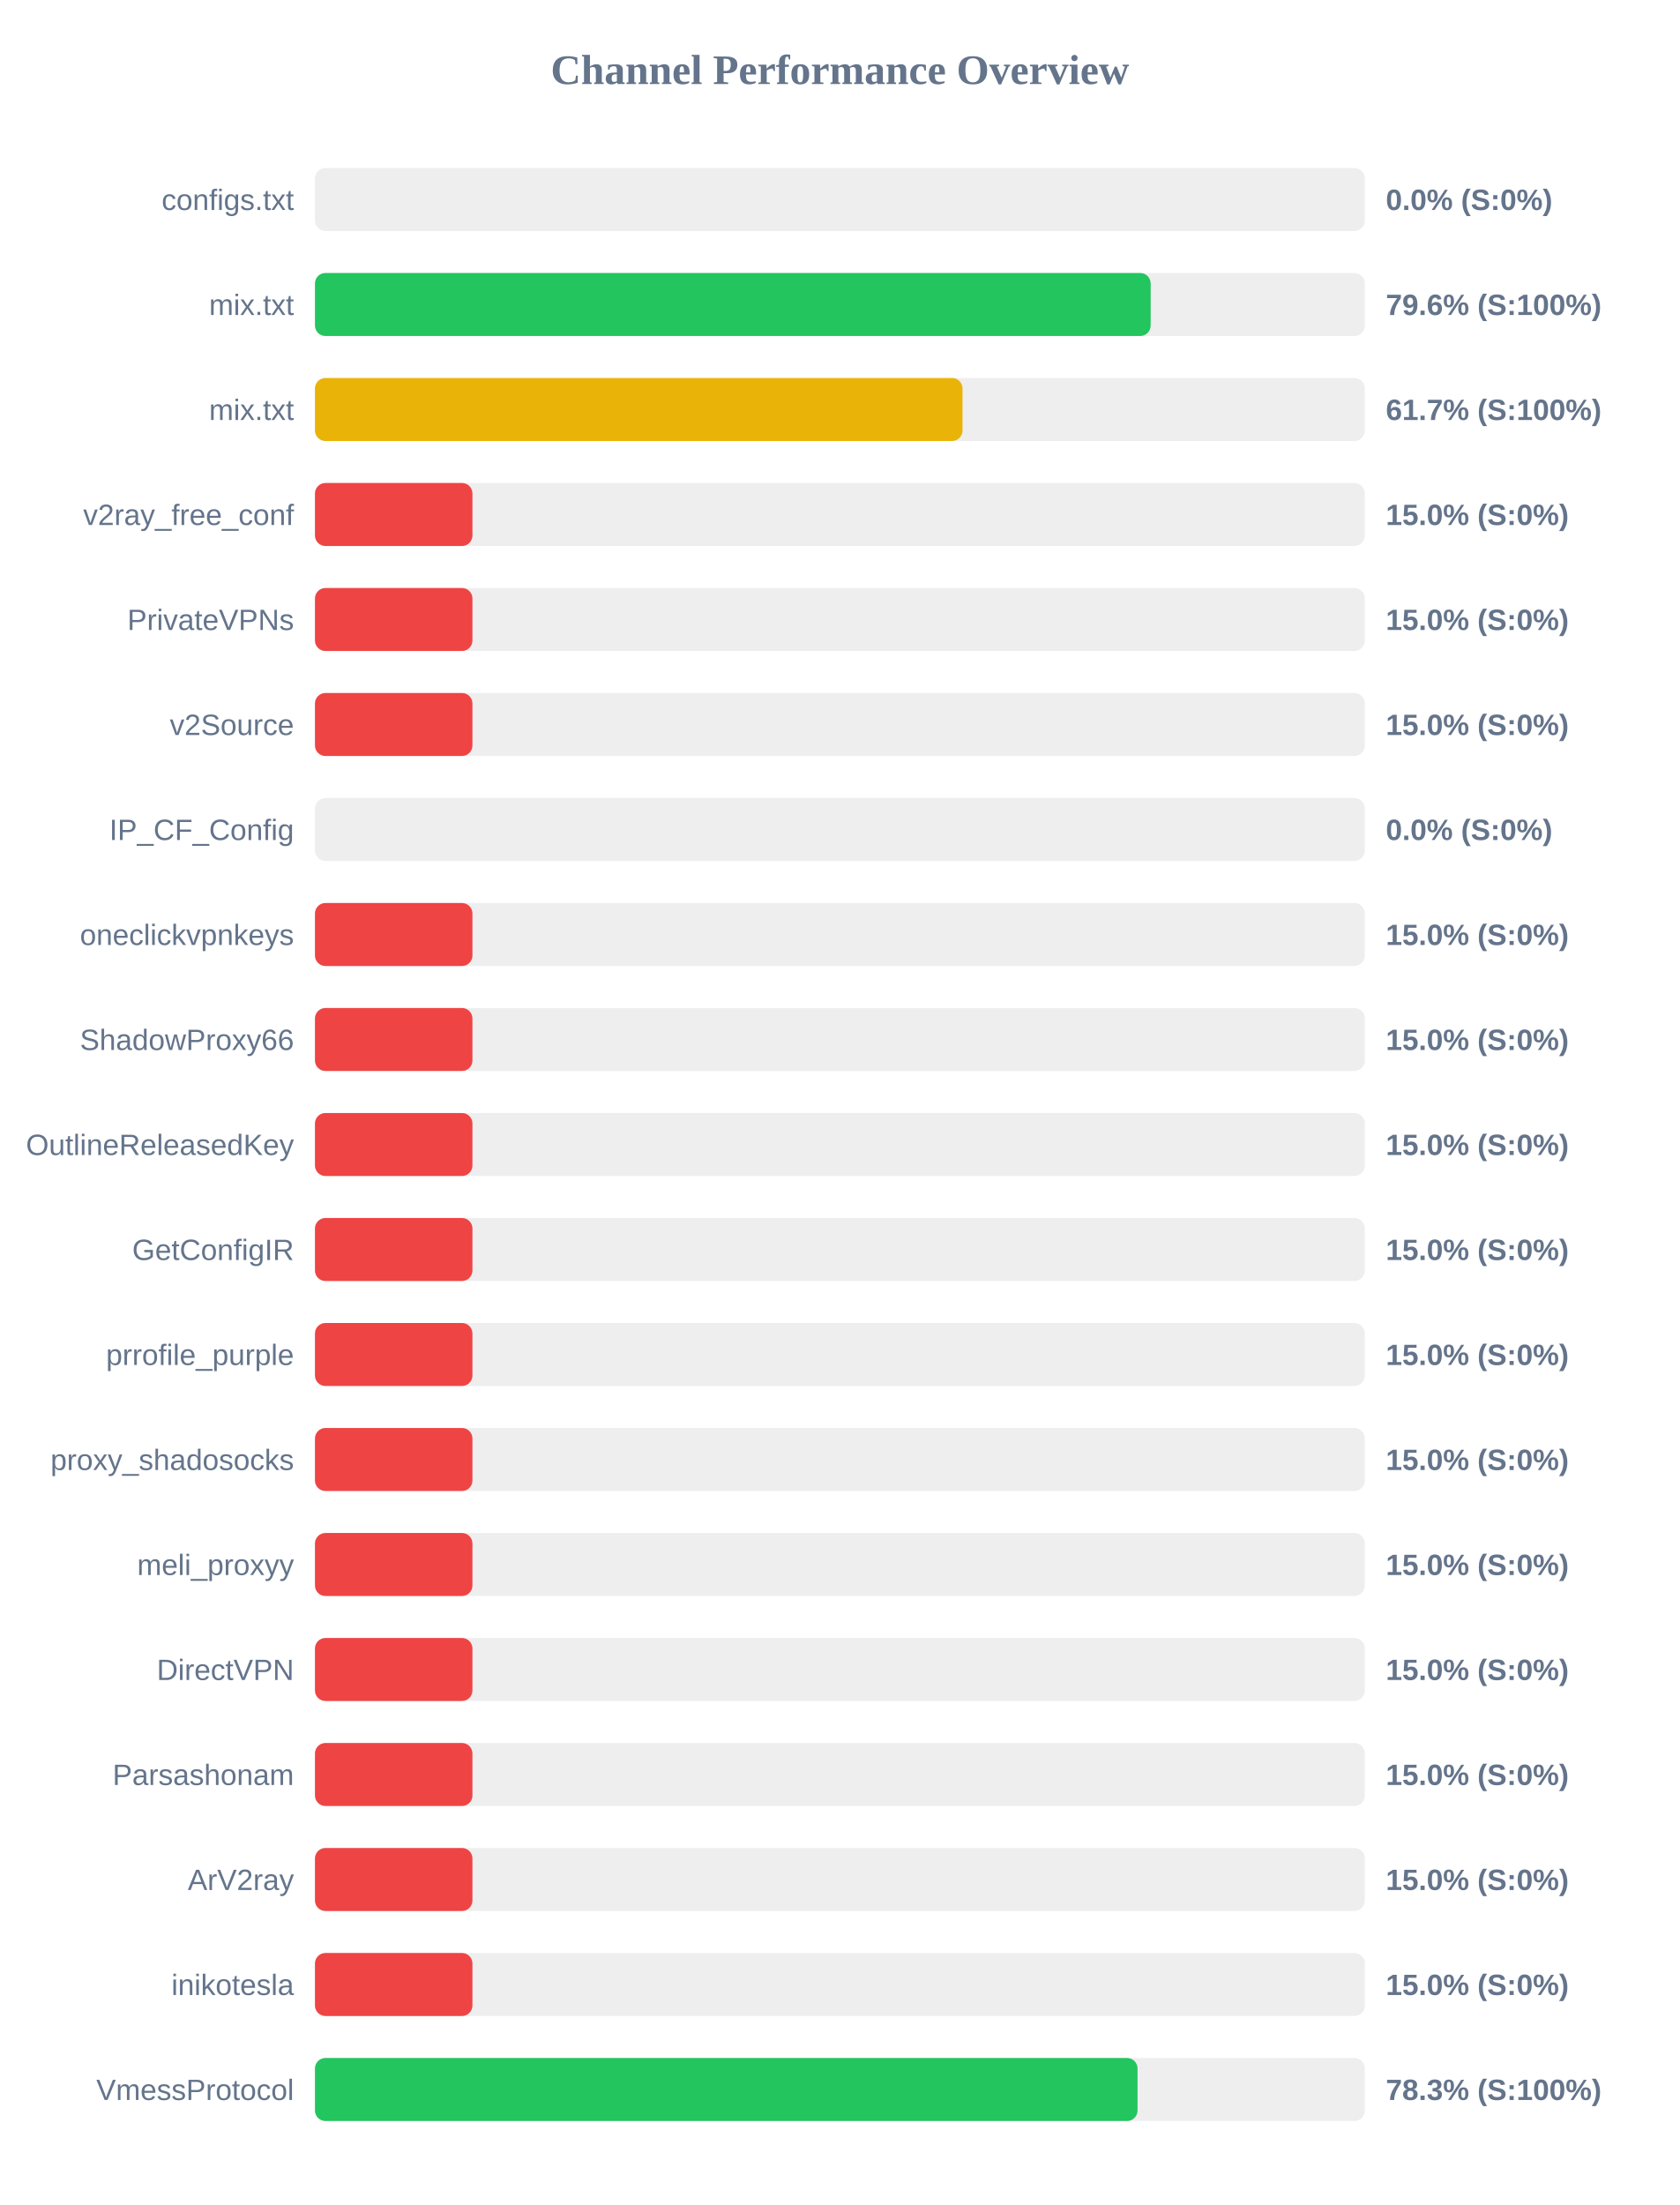
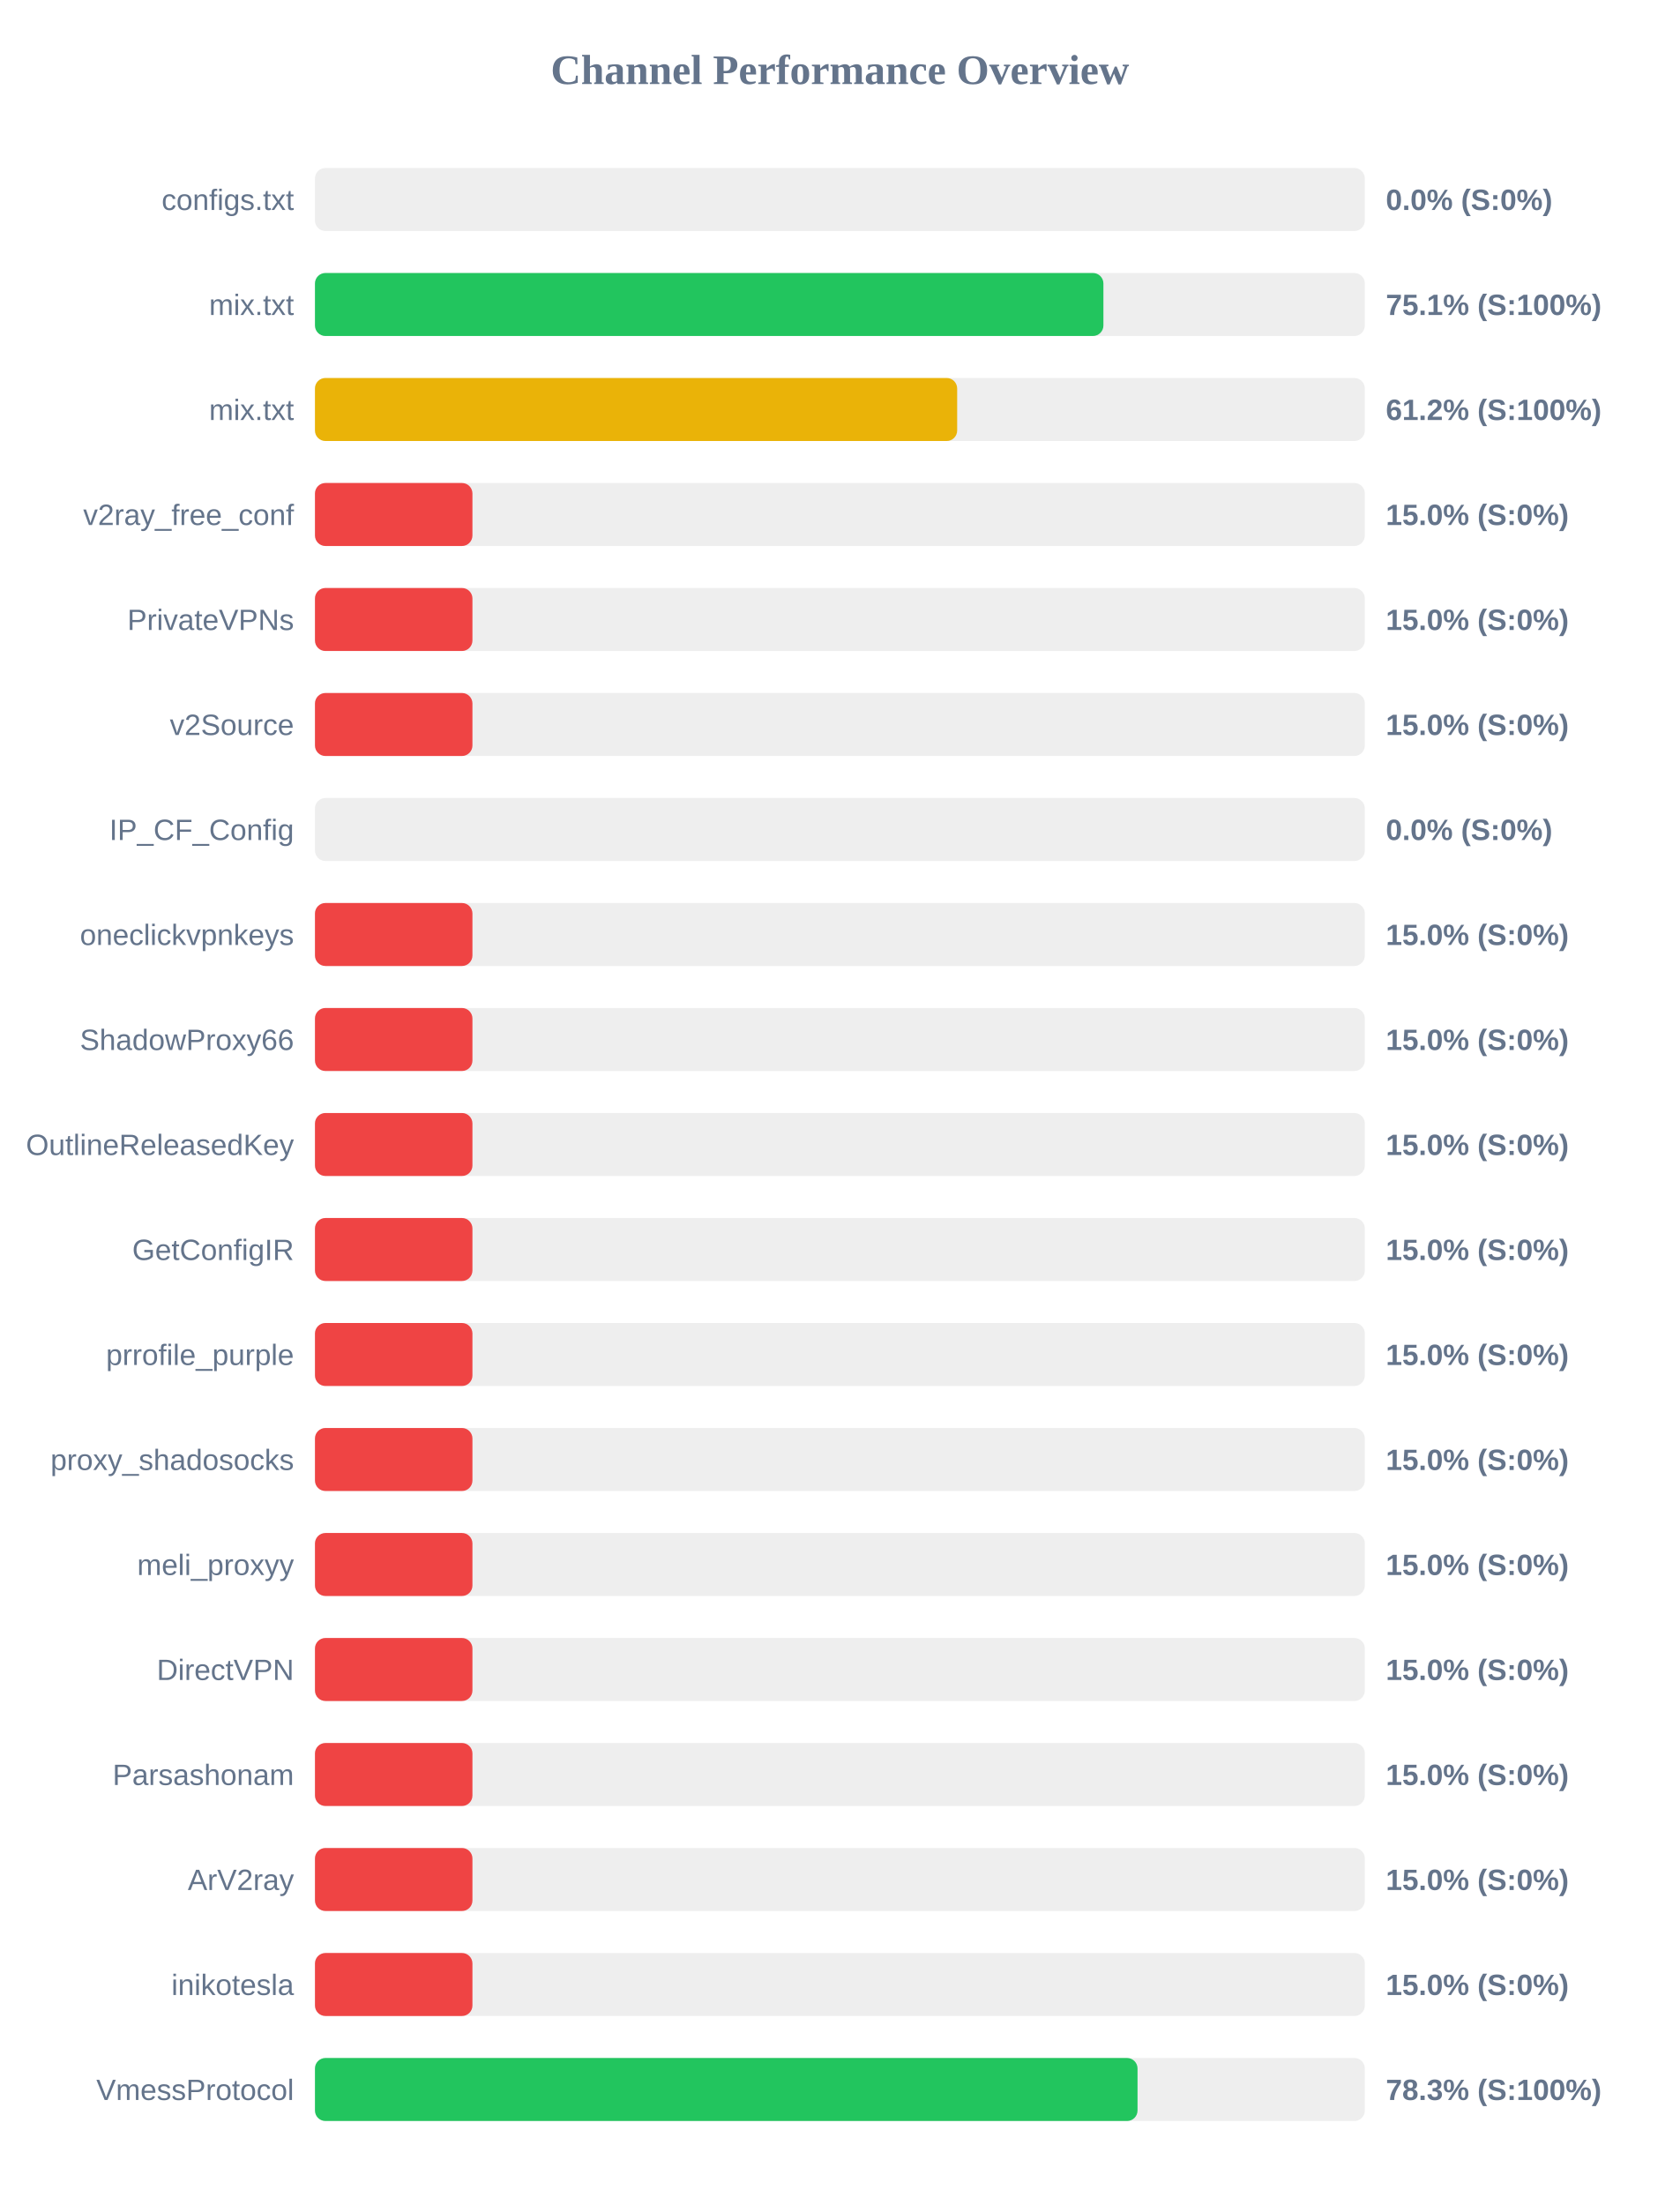
<svg xmlns="http://www.w3.org/2000/svg" width="800" height="1050" version="1.1">
  <style>
        .row { font: 14px Arial; fill: #64748b; }
        .score { font: bold 14px Arial; fill: #64748b; }
    </style>
  <text x="400" y="40" text-anchor="middle" font-size="20px" font-weight="bold" fill="#64748b">Channel Performance Overview</text>
  <rect x="150" y="80" width="500" height="30" fill="#eee" rx="5" />
  <rect x="150" y="80" width="0.0" height="30" fill="#ef4444" rx="5" />
  <text x="140" y="100" text-anchor="end" class="row">configs.txt</text>
  <text x="660" y="100" text-anchor="start" class="score">0.0% (S:0%)</text>
  <rect x="150" y="130" width="500" height="30" fill="#eee" rx="5" />
-   <rect x="150" y="130" width="398.0" height="30" fill="#22c55e" rx="5" />
+   <rect x="150" y="130" width="375.5" height="30" fill="#22c55e" rx="5" />
  <text x="140" y="150" text-anchor="end" class="row">mix.txt</text>
-   <text x="660" y="150" text-anchor="start" class="score">79.6% (S:100%)</text>
+   <text x="660" y="150" text-anchor="start" class="score">75.1% (S:100%)</text>
  <rect x="150" y="180" width="500" height="30" fill="#eee" rx="5" />
-   <rect x="150" y="180" width="308.4" height="30" fill="#eab308" rx="5" />
+   <rect x="150" y="180" width="305.85" height="30" fill="#eab308" rx="5" />
  <text x="140" y="200" text-anchor="end" class="row">mix.txt</text>
-   <text x="660" y="200" text-anchor="start" class="score">61.7% (S:100%)</text>
+   <text x="660" y="200" text-anchor="start" class="score">61.2% (S:100%)</text>
  <rect x="150" y="230" width="500" height="30" fill="#eee" rx="5" />
  <rect x="150" y="230" width="75.0" height="30" fill="#ef4444" rx="5" />
  <text x="140" y="250" text-anchor="end" class="row">v2ray_free_conf</text>
  <text x="660" y="250" text-anchor="start" class="score">15.0% (S:0%)</text>
  <rect x="150" y="280" width="500" height="30" fill="#eee" rx="5" />
  <rect x="150" y="280" width="75.0" height="30" fill="#ef4444" rx="5" />
  <text x="140" y="300" text-anchor="end" class="row">PrivateVPNs</text>
  <text x="660" y="300" text-anchor="start" class="score">15.0% (S:0%)</text>
  <rect x="150" y="330" width="500" height="30" fill="#eee" rx="5" />
  <rect x="150" y="330" width="75.0" height="30" fill="#ef4444" rx="5" />
  <text x="140" y="350" text-anchor="end" class="row">v2Source</text>
  <text x="660" y="350" text-anchor="start" class="score">15.0% (S:0%)</text>
  <rect x="150" y="380" width="500" height="30" fill="#eee" rx="5" />
  <rect x="150" y="380" width="0.0" height="30" fill="#ef4444" rx="5" />
  <text x="140" y="400" text-anchor="end" class="row">IP_CF_Config</text>
  <text x="660" y="400" text-anchor="start" class="score">0.0% (S:0%)</text>
  <rect x="150" y="430" width="500" height="30" fill="#eee" rx="5" />
  <rect x="150" y="430" width="75.0" height="30" fill="#ef4444" rx="5" />
  <text x="140" y="450" text-anchor="end" class="row">oneclickvpnkeys</text>
  <text x="660" y="450" text-anchor="start" class="score">15.0% (S:0%)</text>
  <rect x="150" y="480" width="500" height="30" fill="#eee" rx="5" />
  <rect x="150" y="480" width="75.0" height="30" fill="#ef4444" rx="5" />
  <text x="140" y="500" text-anchor="end" class="row">ShadowProxy66</text>
  <text x="660" y="500" text-anchor="start" class="score">15.0% (S:0%)</text>
  <rect x="150" y="530" width="500" height="30" fill="#eee" rx="5" />
  <rect x="150" y="530" width="75.0" height="30" fill="#ef4444" rx="5" />
  <text x="140" y="550" text-anchor="end" class="row">OutlineReleasedKey</text>
  <text x="660" y="550" text-anchor="start" class="score">15.0% (S:0%)</text>
  <rect x="150" y="580" width="500" height="30" fill="#eee" rx="5" />
  <rect x="150" y="580" width="75.0" height="30" fill="#ef4444" rx="5" />
  <text x="140" y="600" text-anchor="end" class="row">GetConfigIR</text>
  <text x="660" y="600" text-anchor="start" class="score">15.0% (S:0%)</text>
  <rect x="150" y="630" width="500" height="30" fill="#eee" rx="5" />
  <rect x="150" y="630" width="75.0" height="30" fill="#ef4444" rx="5" />
  <text x="140" y="650" text-anchor="end" class="row">prrofile_purple</text>
  <text x="660" y="650" text-anchor="start" class="score">15.0% (S:0%)</text>
  <rect x="150" y="680" width="500" height="30" fill="#eee" rx="5" />
  <rect x="150" y="680" width="75.0" height="30" fill="#ef4444" rx="5" />
  <text x="140" y="700" text-anchor="end" class="row">proxy_shadosocks</text>
  <text x="660" y="700" text-anchor="start" class="score">15.0% (S:0%)</text>
  <rect x="150" y="730" width="500" height="30" fill="#eee" rx="5" />
  <rect x="150" y="730" width="75.0" height="30" fill="#ef4444" rx="5" />
  <text x="140" y="750" text-anchor="end" class="row">meli_proxyy</text>
  <text x="660" y="750" text-anchor="start" class="score">15.0% (S:0%)</text>
  <rect x="150" y="780" width="500" height="30" fill="#eee" rx="5" />
  <rect x="150" y="780" width="75.0" height="30" fill="#ef4444" rx="5" />
  <text x="140" y="800" text-anchor="end" class="row">DirectVPN</text>
  <text x="660" y="800" text-anchor="start" class="score">15.0% (S:0%)</text>
  <rect x="150" y="830" width="500" height="30" fill="#eee" rx="5" />
  <rect x="150" y="830" width="75.0" height="30" fill="#ef4444" rx="5" />
  <text x="140" y="850" text-anchor="end" class="row">Parsashonam</text>
  <text x="660" y="850" text-anchor="start" class="score">15.0% (S:0%)</text>
  <rect x="150" y="880" width="500" height="30" fill="#eee" rx="5" />
  <rect x="150" y="880" width="75.0" height="30" fill="#ef4444" rx="5" />
  <text x="140" y="900" text-anchor="end" class="row">ArV2ray</text>
  <text x="660" y="900" text-anchor="start" class="score">15.0% (S:0%)</text>
  <rect x="150" y="930" width="500" height="30" fill="#eee" rx="5" />
  <rect x="150" y="930" width="75.0" height="30" fill="#ef4444" rx="5" />
  <text x="140" y="950" text-anchor="end" class="row">inikotesla</text>
  <text x="660" y="950" text-anchor="start" class="score">15.0% (S:0%)</text>
  <rect x="150" y="980" width="500" height="30" fill="#eee" rx="5" />
  <rect x="150" y="980" width="391.75" height="30" fill="#22c55e" rx="5" />
  <text x="140" y="1000" text-anchor="end" class="row">VmessProtocol</text>
  <text x="660" y="1000" text-anchor="start" class="score">78.3% (S:100%)</text>
</svg>
